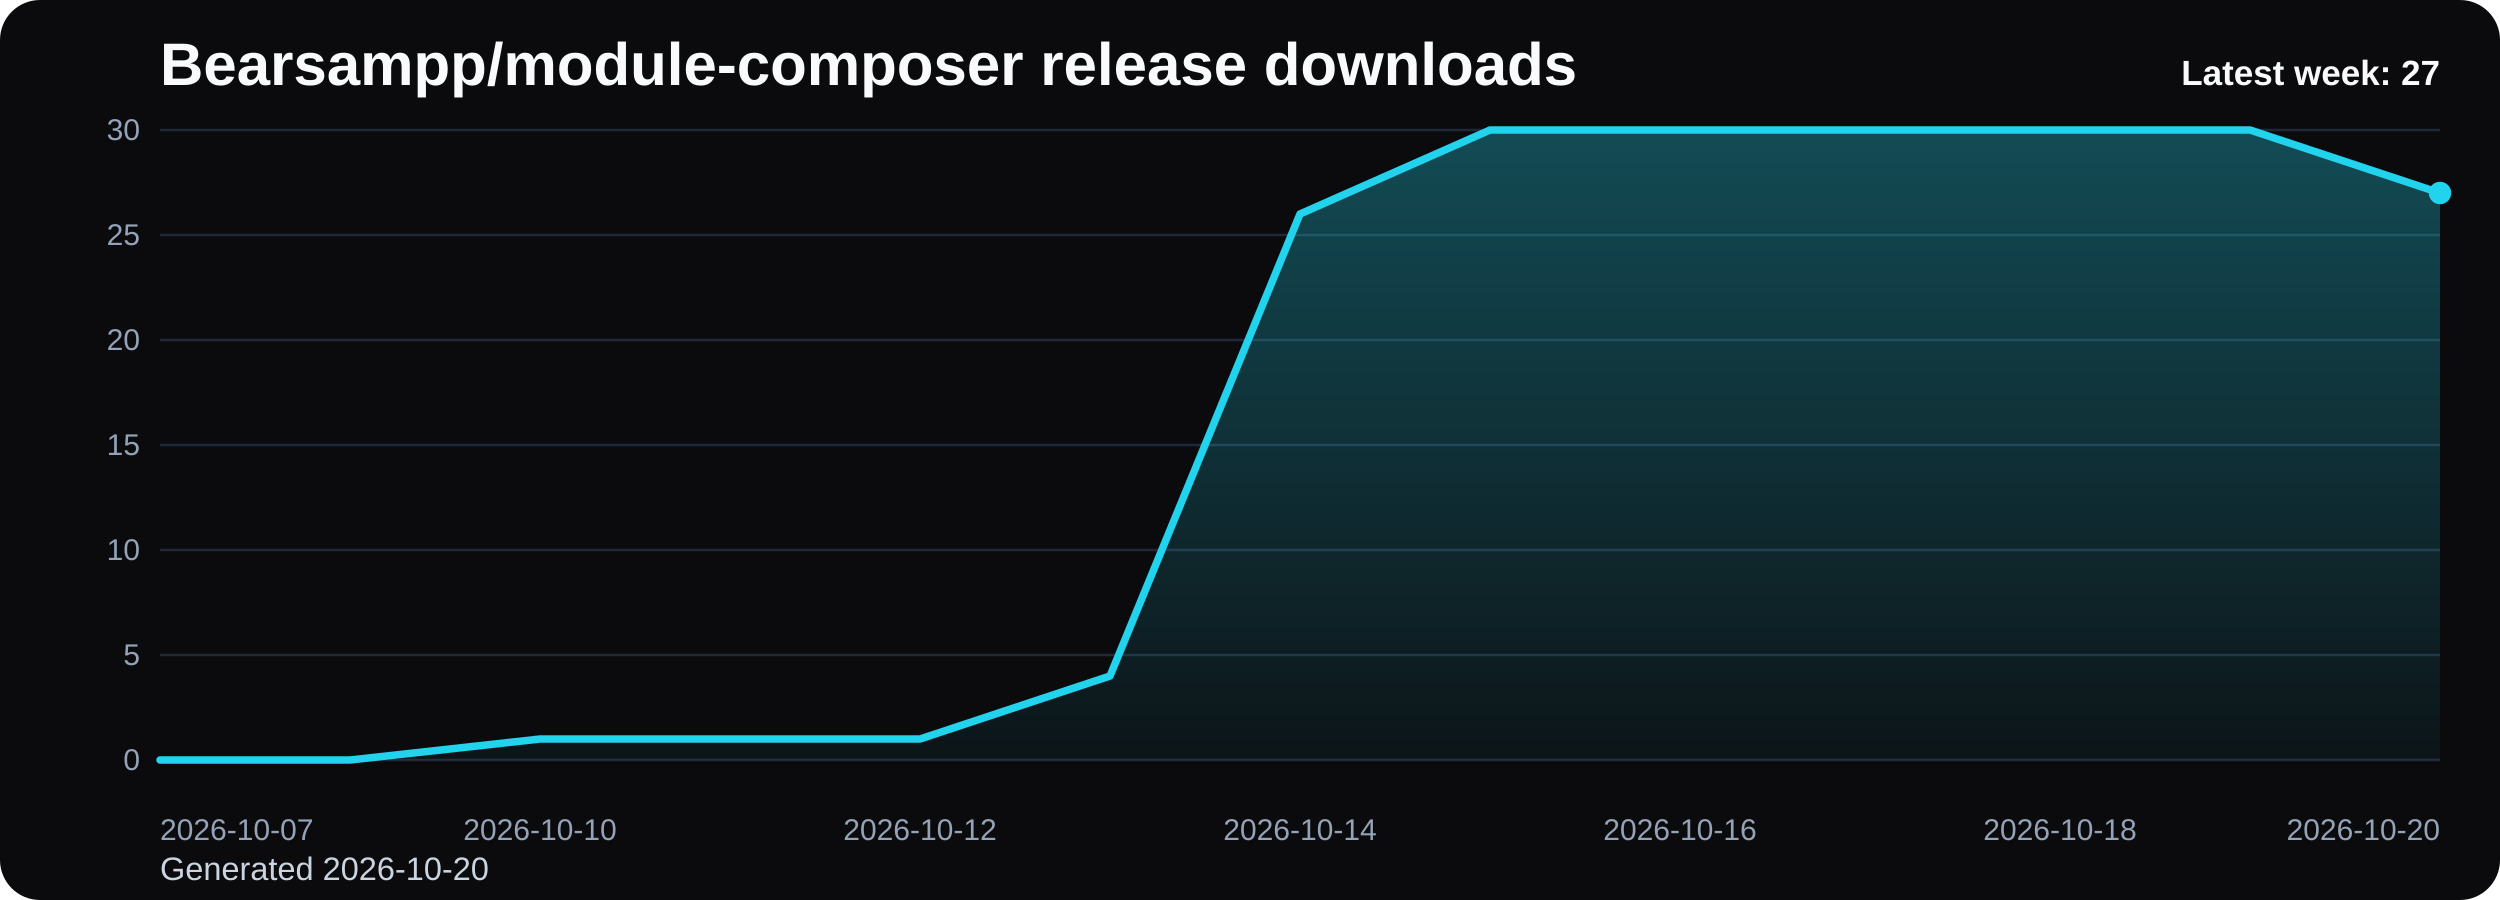
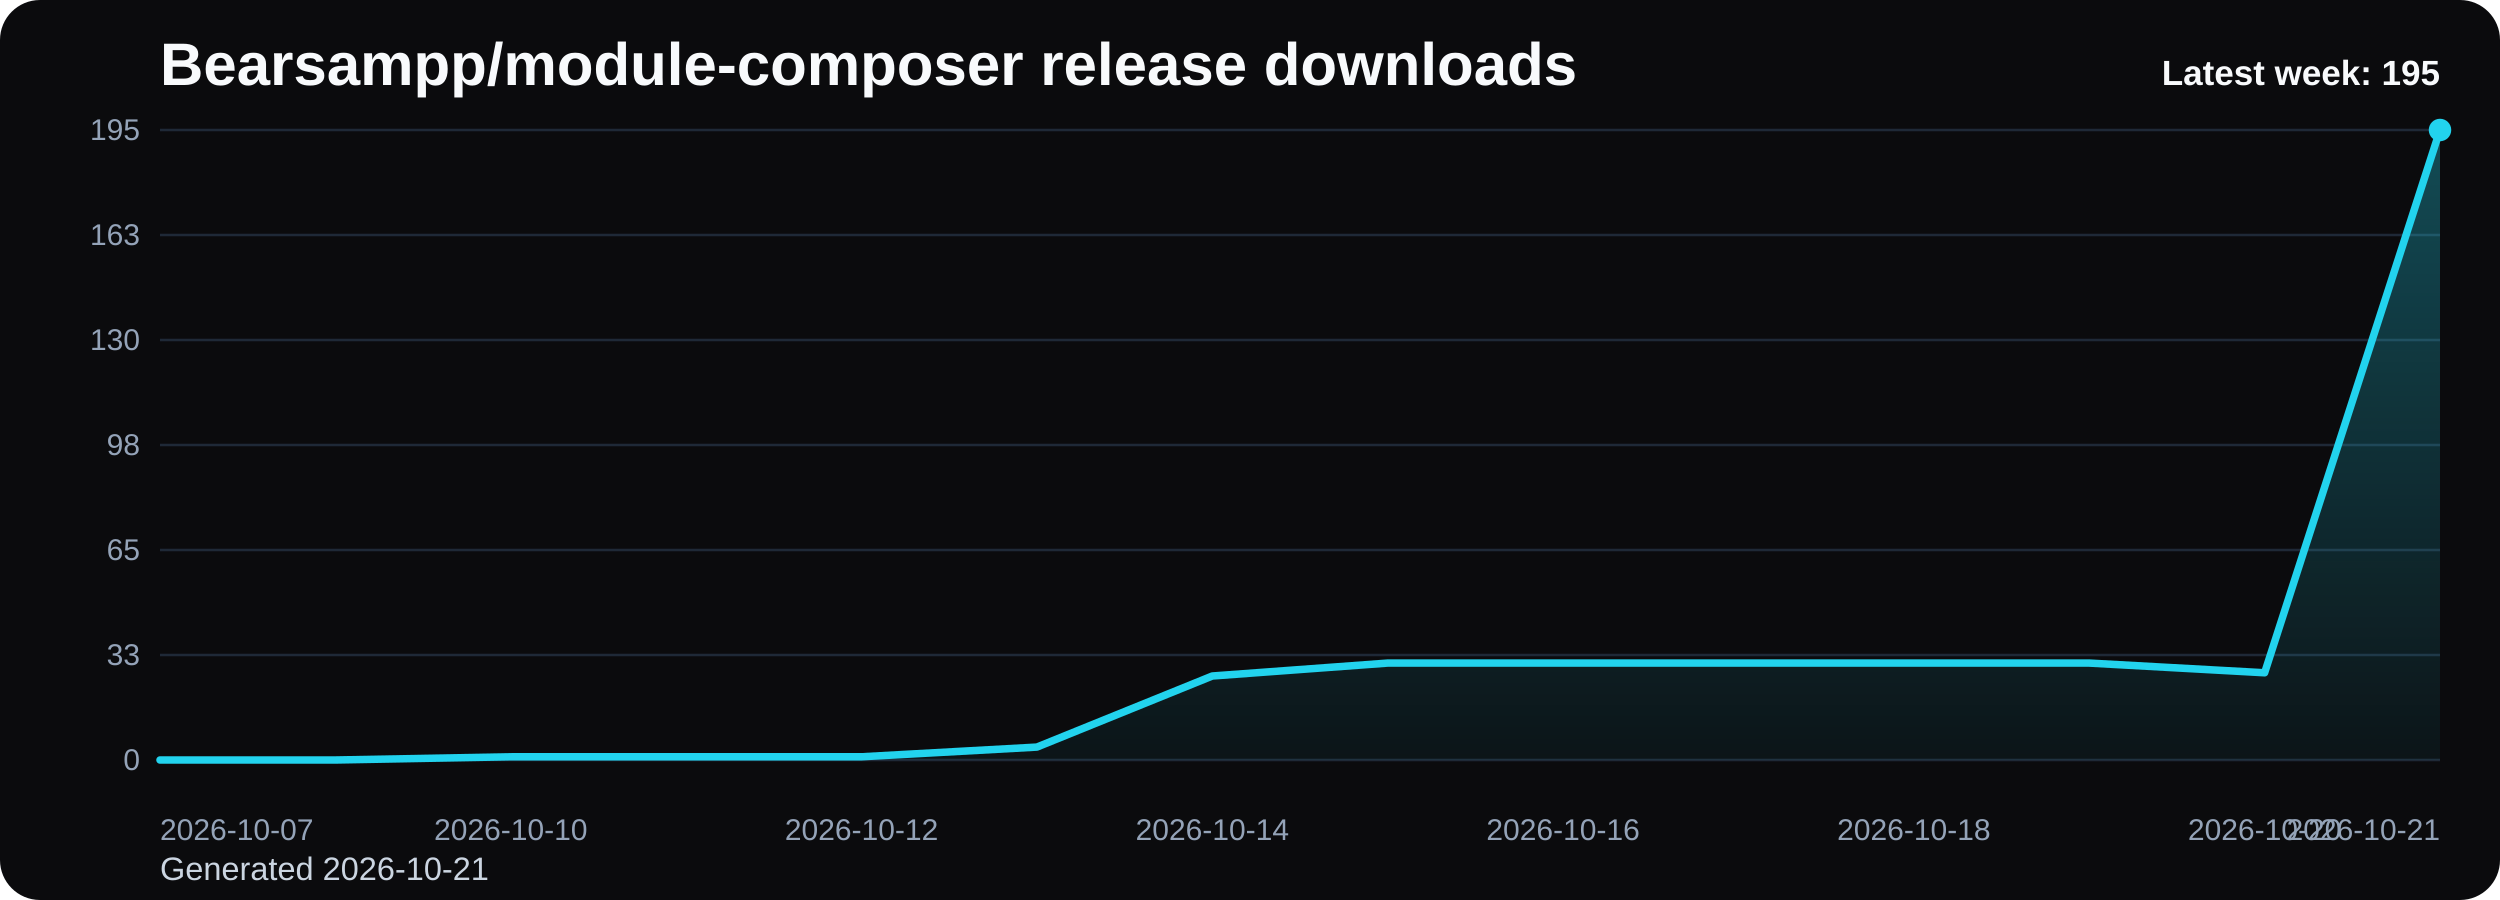
<svg xmlns="http://www.w3.org/2000/svg" viewBox="0 0 1000 360" role="img" aria-label="Bearsampp/module-composer release downloads chart">
  <defs>
    <linearGradient id="fill-weekly-black" x1="0" y1="0" x2="0" y2="1">
      <stop offset="0%" stop-color="#22d3ee" stop-opacity="0.32" />
      <stop offset="100%" stop-color="#22d3ee" stop-opacity="0.05" />
    </linearGradient>
    <style>
      .bg { fill: #0b0b0d; }
      .title { font: 700 24px Arial, sans-serif; fill: #f8fafc; }
      .sub { font: 400 13px Arial, sans-serif; fill: #cbd5e1; }
      .grid { stroke: #1f2937; stroke-width: 1; }
      .axis { font: 400 12px Arial, sans-serif; fill: #94a3b8; }
      .line { fill: none; stroke: #22d3ee; stroke-width: 3; stroke-linecap: round; stroke-linejoin: round; }
      .dot { fill: #22d3ee; }
      .value { font: 600 11px Arial, sans-serif; fill: #cbd5e1; }
      .latest { font: 700 14px Arial, sans-serif; fill: #f8fafc; }
    </style>
  </defs>
  <rect class="bg" x="0" y="0" width="1000" height="360" rx="16" />
  <text class="title" x="64" y="34">Bearsampp/module-composer release downloads</text>
-   <text class="sub" x="64" y="352">Generated 2026-10-20</text>
+   <text class="sub" x="64" y="352">Generated 2026-10-21</text>
  <line x1="64" y1="52.00" x2="976" y2="52.00" class="grid" />
-   <text x="56" y="56.00" text-anchor="end" class="axis">30</text>
+   <text x="56" y="56.00" text-anchor="end" class="axis">195</text>
  <line x1="64" y1="94.00" x2="976" y2="94.00" class="grid" />
-   <text x="56" y="98.00" text-anchor="end" class="axis">25</text>
+   <text x="56" y="98.00" text-anchor="end" class="axis">163</text>
  <line x1="64" y1="136.00" x2="976" y2="136.00" class="grid" />
-   <text x="56" y="140.00" text-anchor="end" class="axis">20</text>
+   <text x="56" y="140.00" text-anchor="end" class="axis">130</text>
  <line x1="64" y1="178.00" x2="976" y2="178.00" class="grid" />
-   <text x="56" y="182.00" text-anchor="end" class="axis">15</text>
+   <text x="56" y="182.00" text-anchor="end" class="axis">98</text>
  <line x1="64" y1="220.00" x2="976" y2="220.00" class="grid" />
-   <text x="56" y="224.00" text-anchor="end" class="axis">10</text>
+   <text x="56" y="224.00" text-anchor="end" class="axis">65</text>
  <line x1="64" y1="262.00" x2="976" y2="262.00" class="grid" />
-   <text x="56" y="266.00" text-anchor="end" class="axis">5</text>
+   <text x="56" y="266.00" text-anchor="end" class="axis">33</text>
  <line x1="64" y1="304.00" x2="976" y2="304.00" class="grid" />
  <text x="56" y="308.00" text-anchor="end" class="axis">0</text>
-   <path d="M 64.00 304 L 64.00 304.00 L 140.00 304.00 L 216.00 295.60 L 292.00 295.60 L 368.00 295.60 L 444.00 270.40 L 520.00 85.60 L 596.00 52.00 L 672.00 52.00 L 748.00 52.00 L 824.00 52.00 L 900.00 52.00 L 976.00 77.20 L 976.00 304 Z" fill="url(#fill-weekly-black)" />
-   <polyline class="line" points="64.00,304.00 140.00,304.00 216.00,295.60 292.00,295.60 368.00,295.60 444.00,270.40 520.00,85.60 596.00,52.00 672.00,52.00 748.00,52.00 824.00,52.00 900.00,52.00 976.00,77.20" />
-   <circle class="dot" cx="976.00" cy="77.20" r="4.5" />
+   <path d="M 64.00 304 L 64.00 304.00 L 134.15 304.00 L 204.31 302.71 L 274.46 302.71 L 344.62 302.71 L 414.77 298.83 L 484.92 270.40 L 555.08 265.23 L 625.23 265.23 L 695.38 265.23 L 765.54 265.23 L 835.69 265.23 L 905.85 269.11 L 976.00 52.00 L 976.00 304 Z" fill="url(#fill-weekly-black)" />
+   <polyline class="line" points="64.00,304.00 134.15,304.00 204.31,302.71 274.46,302.71 344.62,302.71 414.77,298.83 484.92,270.40 555.08,265.23 625.23,265.23 695.38,265.23 765.54,265.23 835.69,265.23 905.85,269.11 976.00,52.00" />
+   <circle class="dot" cx="976.00" cy="52.00" r="4.5" />
  <text class="axis" x="64.00" y="336" text-anchor="start">2026-10-07</text>
-   <text class="axis" x="216.00" y="336" text-anchor="middle">2026-10-10</text>
-   <text class="axis" x="368.00" y="336" text-anchor="middle">2026-10-12</text>
-   <text class="axis" x="520.00" y="336" text-anchor="middle">2026-10-14</text>
-   <text class="axis" x="672.00" y="336" text-anchor="middle">2026-10-16</text>
-   <text class="axis" x="824.00" y="336" text-anchor="middle">2026-10-18</text>
-   <text class="axis" x="976.00" y="336" text-anchor="end">2026-10-20</text>
-   <text class="latest" x="976" y="34" text-anchor="end">Latest week: 27</text>
+   <text class="axis" x="204.31" y="336" text-anchor="middle">2026-10-10</text>
+   <text class="axis" x="344.62" y="336" text-anchor="middle">2026-10-12</text>
+   <text class="axis" x="484.92" y="336" text-anchor="middle">2026-10-14</text>
+   <text class="axis" x="625.23" y="336" text-anchor="middle">2026-10-16</text>
+   <text class="axis" x="765.54" y="336" text-anchor="middle">2026-10-18</text>
+   <text class="axis" x="905.85" y="336" text-anchor="middle">2026-10-20</text>
+   <text class="axis" x="976.00" y="336" text-anchor="end">2026-10-21</text>
+   <text class="latest" x="976" y="34" text-anchor="end">Latest week: 195</text>
</svg>
